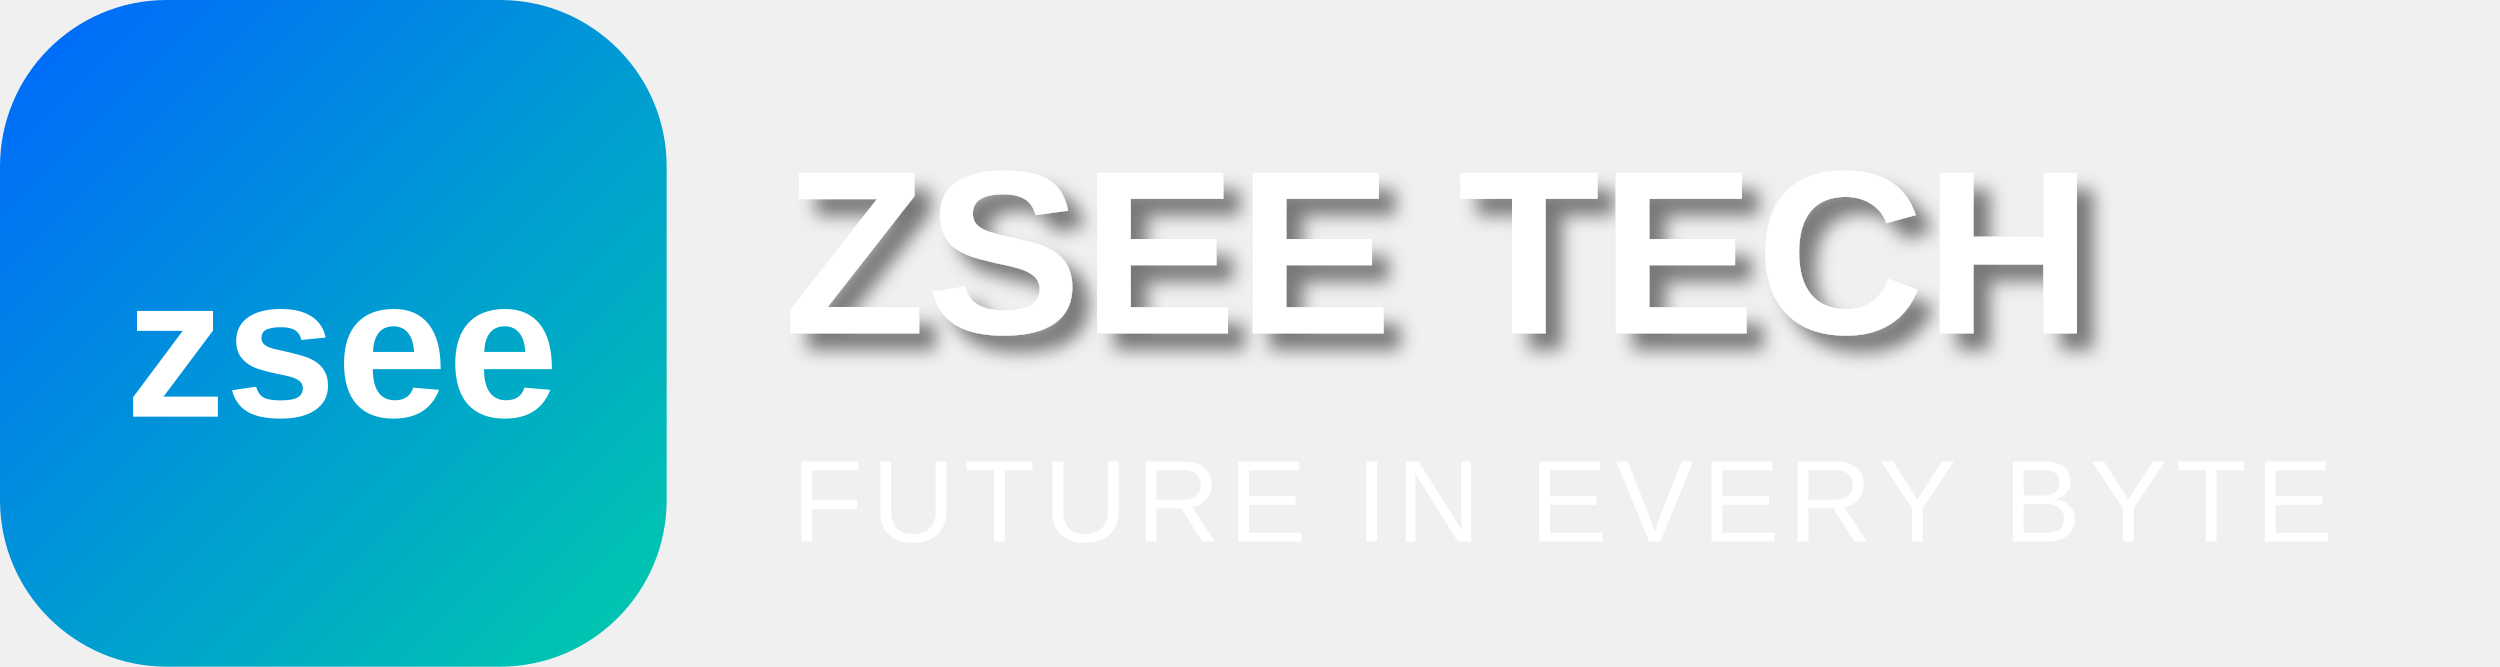
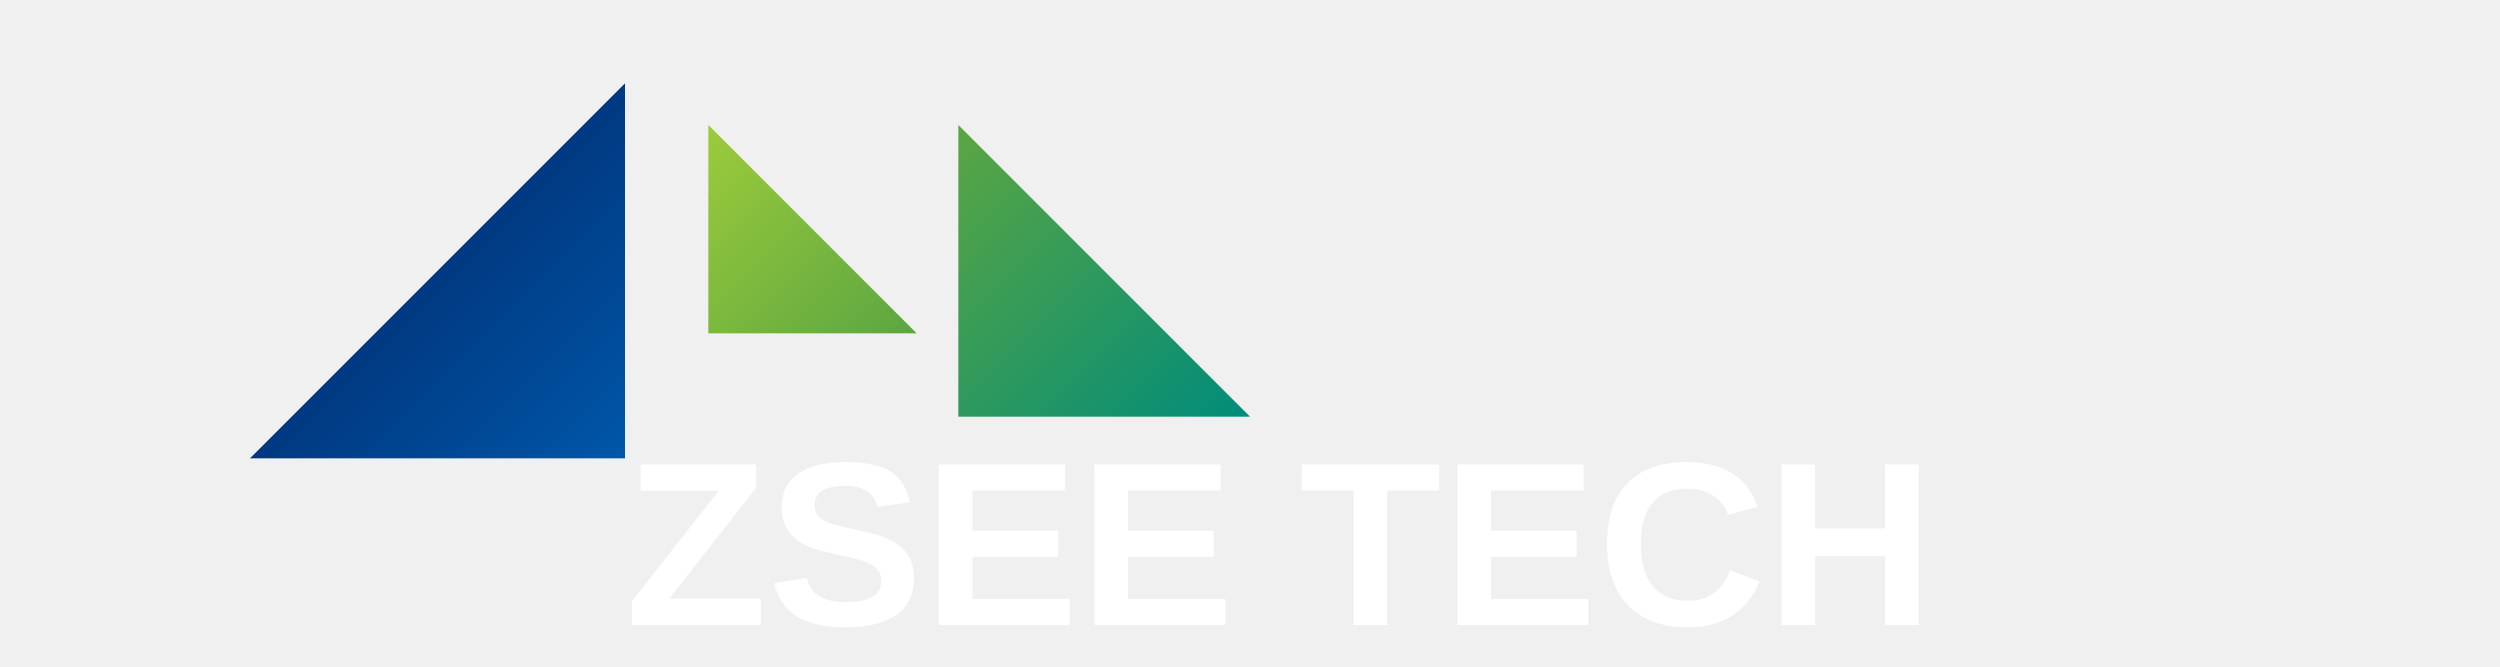
<svg xmlns="http://www.w3.org/2000/svg" width="300" height="80" viewBox="0 0 300 80">
-   <rect width="80" height="80" rx="20" fill="url(#gradient)" />
-   <text x="15" y="50" font-family="Montserrat, Arial, sans-serif" font-size="24" font-weight="800" fill="white">
-     zsee
-   </text>
-   <text x="94" y="40" font-family="Montserrat, Arial, sans-serif" font-size="28" font-weight="800" fill="white" style="filter: drop-shadow(2px 2px 1px rgba(0,0,0,0.5));">
-     ZSEE TECH
-   </text>
-   <text x="95" y="65" font-family="Futura, Arial, sans-serif" font-size="14" letter-spacing="1" fill="white">
-     FUTURE IN EVERY BYTE
-   </text>
+   <g transform="translate(0, 5)">
+     <path d="M75,50 L30,50 L75,5 Z" fill="url(#blue-gradient)" />
+     <path d="M85,10 L110,35 L85,35 Z" fill="url(#green-gradient)" />
+     <path d="M115,10 L150,45 L115,45 Z" fill="url(#teal-gradient)" />
+     <text x="75" y="70" font-family="Arial, sans-serif" font-size="28" font-weight="800" fill="white">
+       ZSEE TECH
+     </text>
+     <text x="75" y="90" font-family="Arial, sans-serif" font-size="14" letter-spacing="4" fill="white">
+       TECHNOLOGY
+     </text>
+   </g>
  <defs>
-     <linearGradient id="gradient" x1="0%" y1="0%" x2="100%" y2="100%">
-       <stop offset="0%" style="stop-color:#0066FF" />
-       <stop offset="100%" style="stop-color:#00CCAA" />
+     <linearGradient id="blue-gradient" x1="0%" y1="0%" x2="100%" y2="100%">
+       <stop offset="0%" style="stop-color:#001A57" />
+       <stop offset="100%" style="stop-color:#0057A9" />
+     </linearGradient>
+     <linearGradient id="green-gradient" x1="0%" y1="0%" x2="100%" y2="100%">
+       <stop offset="0%" style="stop-color:#9CCB3B" />
+       <stop offset="100%" style="stop-color:#5BA641" />
+     </linearGradient>
+     <linearGradient id="teal-gradient" x1="0%" y1="0%" x2="100%" y2="100%">
+       <stop offset="0%" style="stop-color:#5BA641" />
+       <stop offset="100%" style="stop-color:#008C7A" />
    </linearGradient>
  </defs>
</svg>
